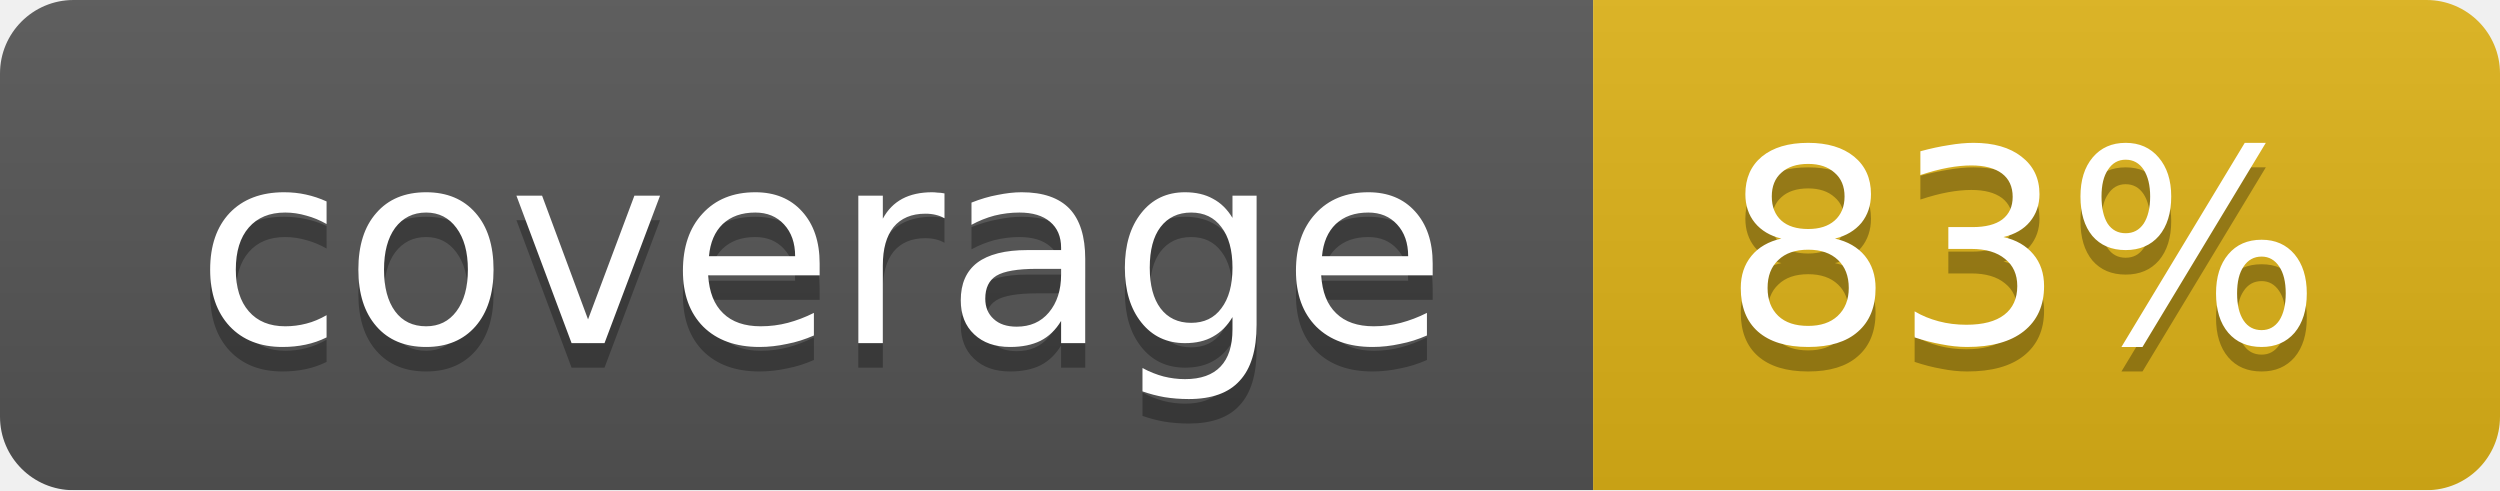
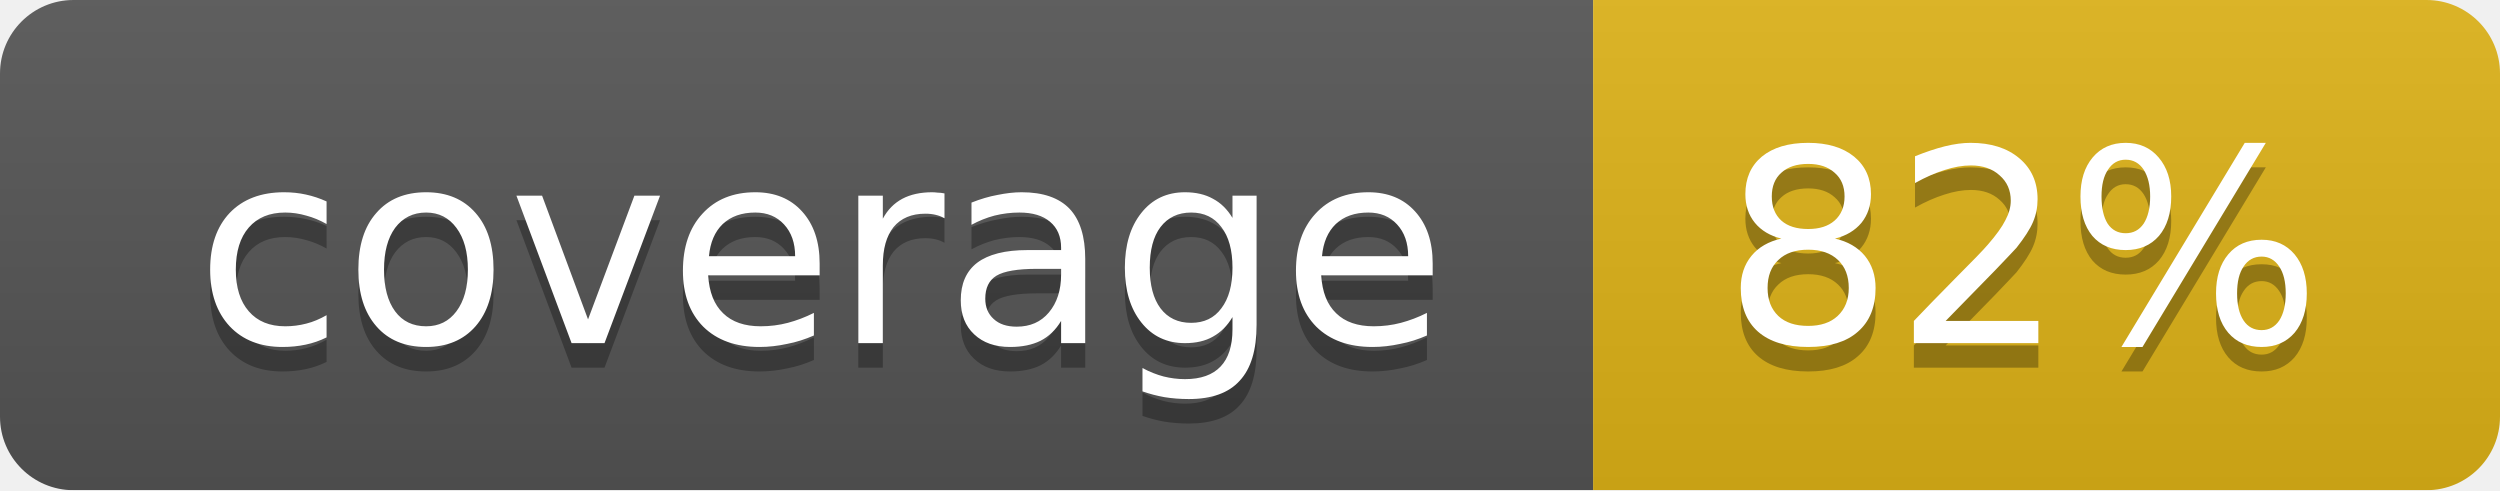
<svg xmlns="http://www.w3.org/2000/svg" width="102" height="20">
  <linearGradient id="smooth" x2="0" y2="100%">
    <stop offset="0" stop-color="#bbb" stop-opacity=".1" />
    <stop offset="1" stop-opacity=".1" />
  </linearGradient>
  <mask id="round">
    <rect width="102" height="20" rx="3" fill="#fff" />
  </mask>
  <g mask="url(#round)">
    <rect width="65" height="20" fill="#555" />
    <rect x="65" width="37" height="20" fill="#dfb317" />
    <rect width="102" height="20" fill="url(#smooth)" />
  </g>
  <g fill="#fff" text-anchor="middle" font-family="DejaVu Sans,Verdana,Geneva,sans-serif" font-size="11">
    <text x="33.5" y="15" fill="#010101" fill-opacity=".3">coverage</text>
    <text x="33.5" y="14">coverage</text>
-     <text x="82.5" y="15" fill="#010101" fill-opacity=".3">83%</text>
-     <text x="82.5" y="14">83%</text>
+     <text x="82.5" y="15" fill="#010101" fill-opacity=".3">82%</text>
+     <text x="82.5" y="14">82%</text>
  </g>
</svg>
